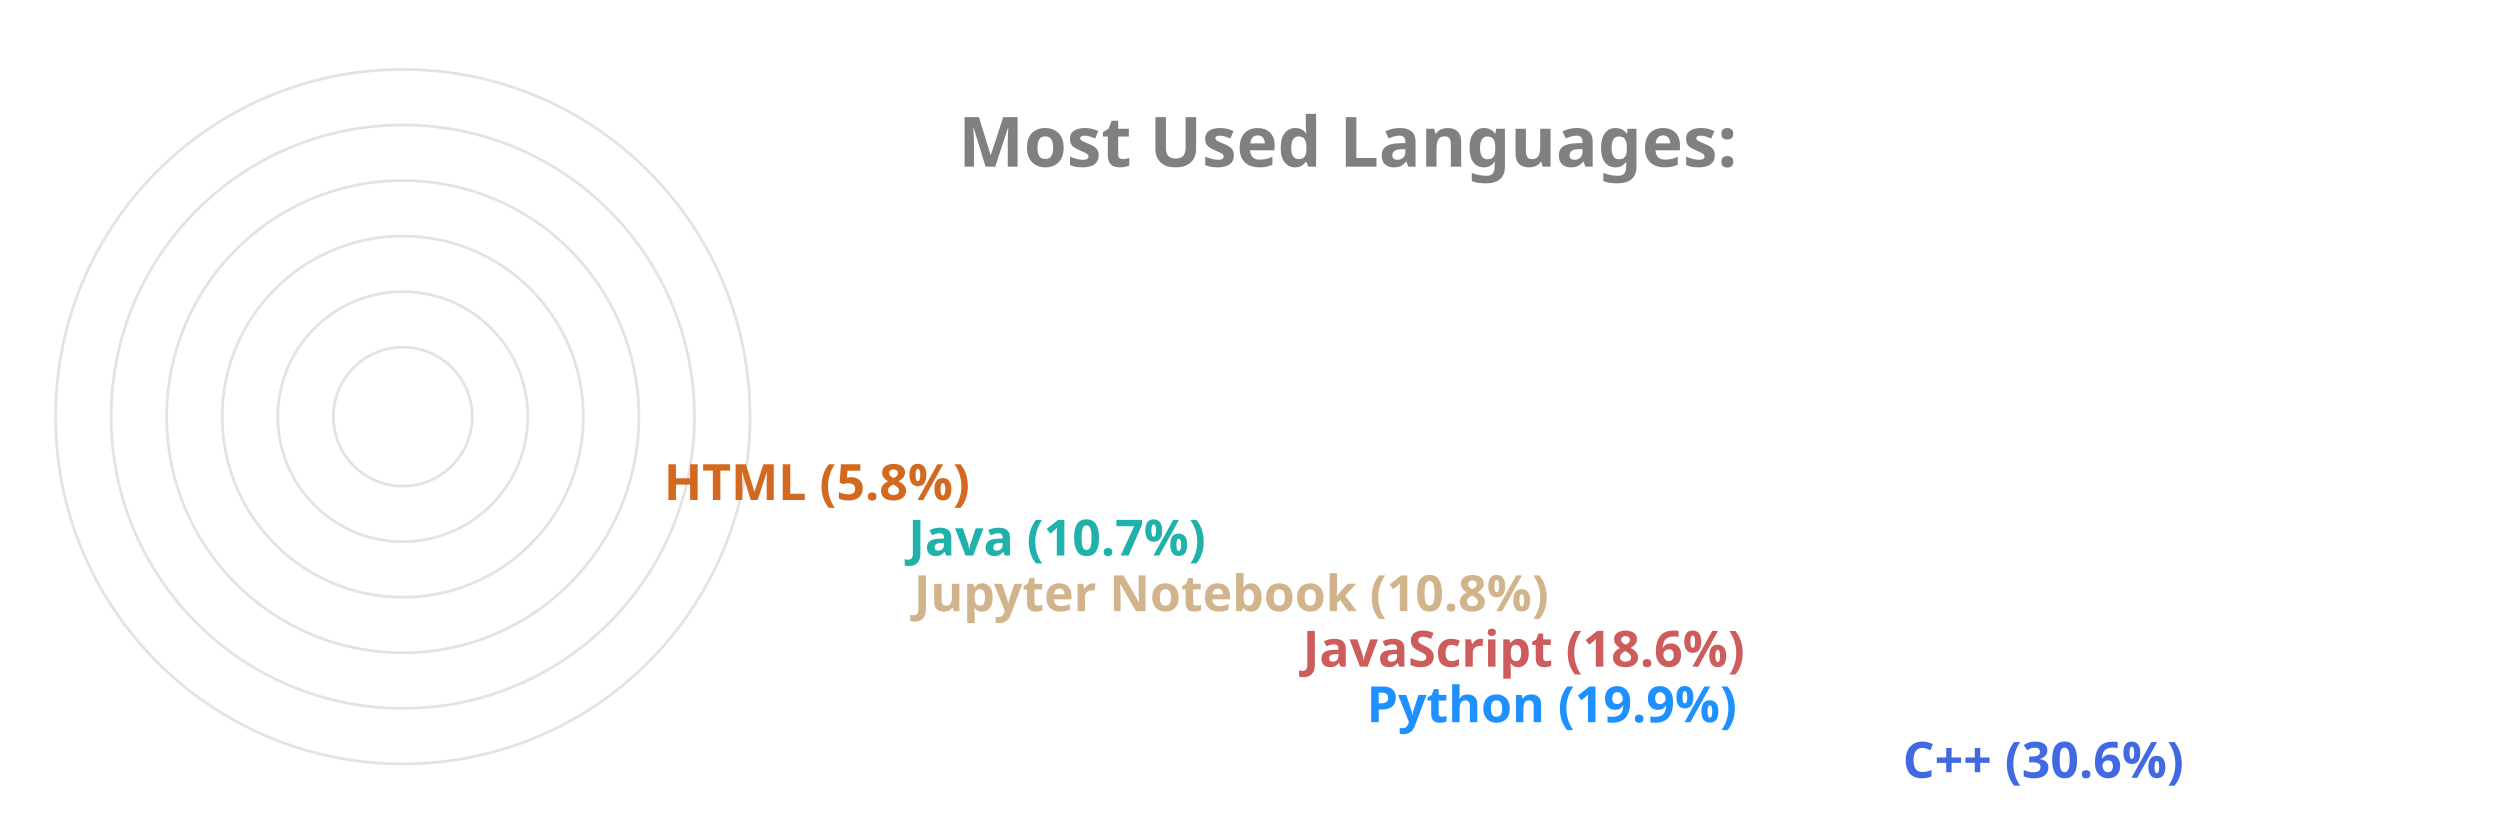
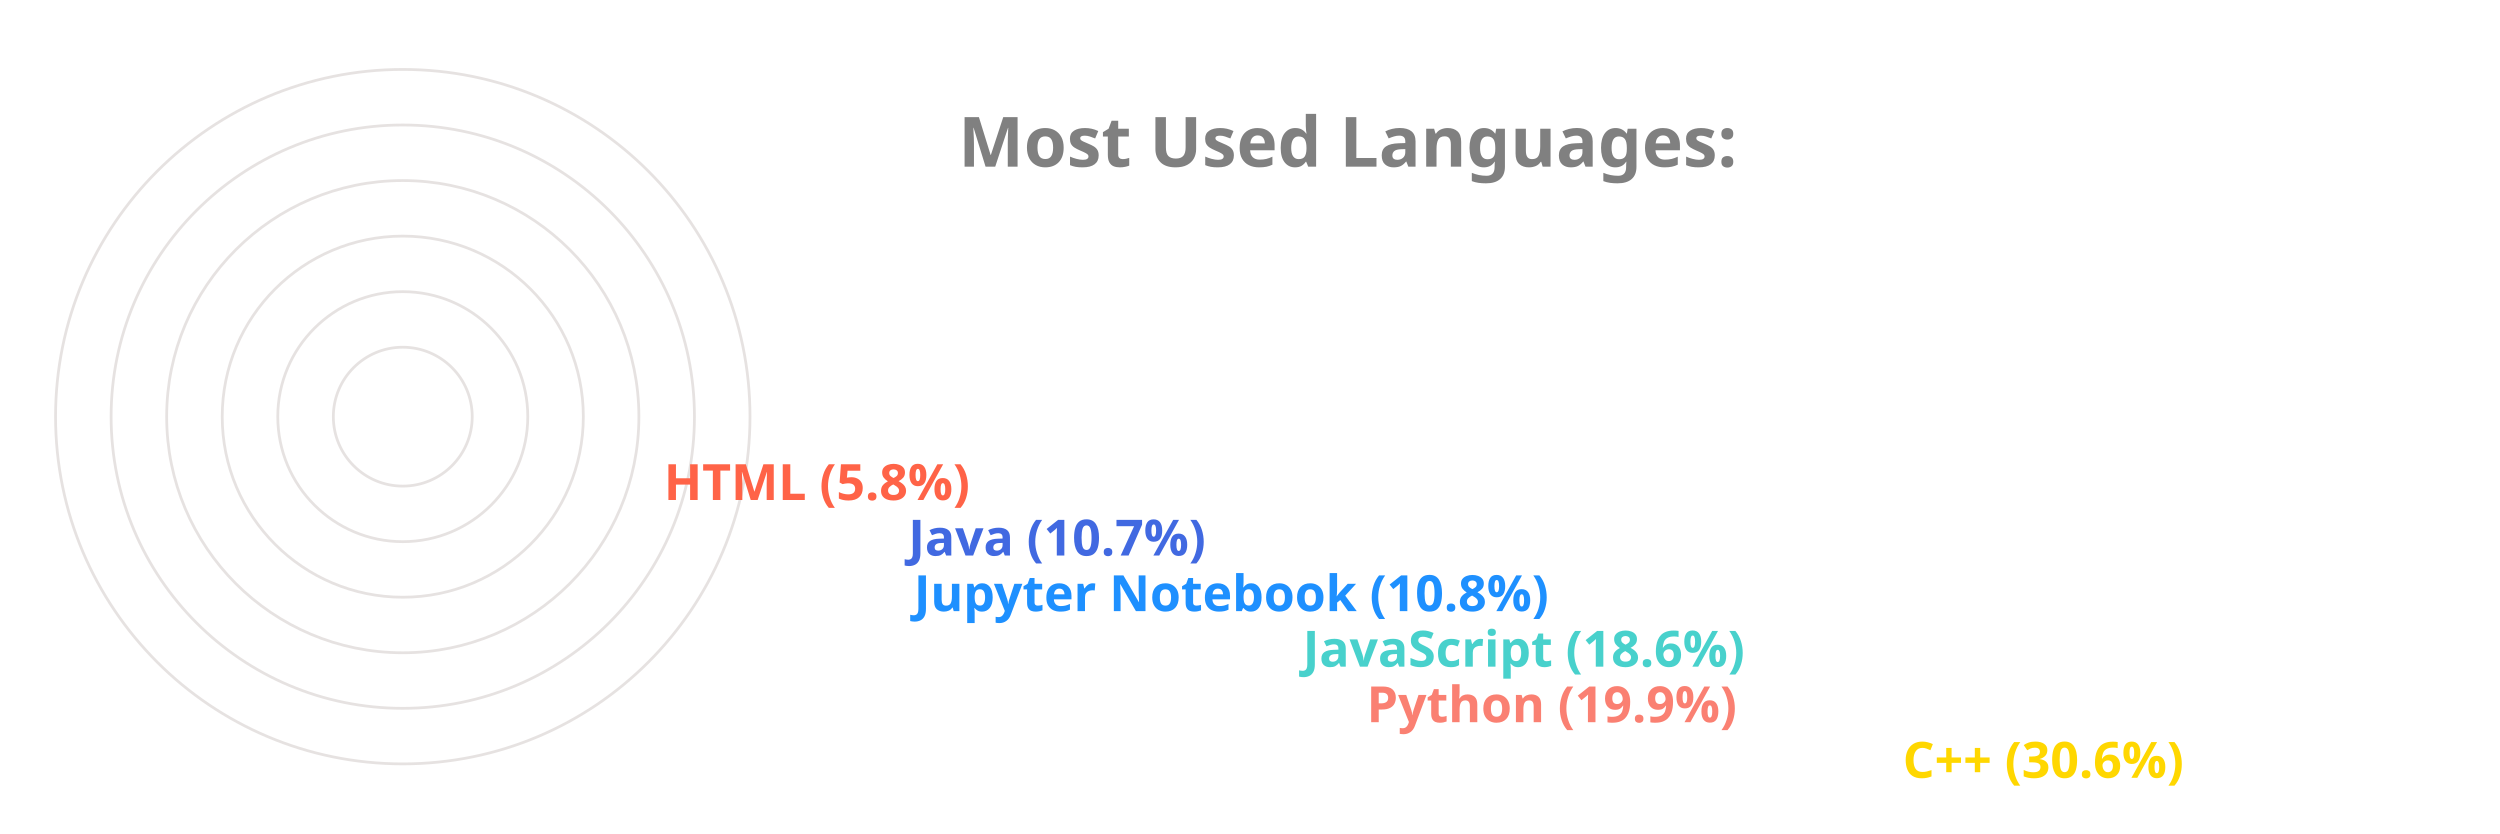
<svg xmlns="http://www.w3.org/2000/svg" viewBox="0 0 650 300" height="200px" width="600px">
  <style>
		.label {
			font: bold 25px sans-serif;
			color: #404040;
			-webkit-text-stroke: 1px white;
	  	}
		.name {
			font: bold 18px sans-serif;
			color: #404040;
	  	}

		.line {
			stroke-dasharray: 1000;
			stroke-dashoffset: 1000;
			animation: dash 3.5s ease-in-out forwards;	
			animation-iteration-count: infinite;
			animation-direction: alternate-reverse;
		}

		.path {
			stroke-dasharray: 1000;
			stroke-dashoffset: 1000;
			animation: dash 3.5s ease-in-out forwards;	
			animation-iteration-count: infinite;
			animation-direction: alternate-reverse;
		}
		  
		@keyframes dash {
			to {
				stroke-dashoffset: 0;
			}
		}

	</style>
  <g stroke="#E6E2E1" fill="none" stroke-width="1">
    <circle cx="20" cy="150" r="125" />
    <circle cx="20" cy="150" r="105" />
    <circle cx="20" cy="150" r="85" />
    <circle cx="20" cy="150" r="65" />
    <circle cx="20" cy="150" r="45" />
    <circle cx="20" cy="150" r="25" />
  </g>
  <g fill="none" stroke-width="20" class="line">
-     <line x2="550" y2="275" x1="20" y1="275" stroke="RoyalBlue" />
-     <line x2="357" y2="255" x1="20" y1="255" stroke="DodgerBlue" />
-     <line x2="334" y2="235" x1="20" y1="235" stroke="IndianRed" />
-     <line x2="194" y2="215" x1="20" y1="215" stroke="Tan" />
-     <line x2="192" y2="195" x1="20" y1="195" stroke="LightSeaGreen" />
-     <line x2="104" y2="175" x1="20" y1="175" stroke="Chocolate" />
+     <line x2="550" y2="275" x1="20" y1="275" stroke="Gold" />
+     <line x2="357" y2="255" x1="20" y1="255" stroke="Salmon" />
+     <line x2="334" y2="235" x1="20" y1="235" stroke="MediumTurquoise" />
+     <line x2="194" y2="215" x1="20" y1="215" stroke="DodgerBlue" />
+     <line x2="192" y2="195" x1="20" y1="195" stroke="RoyalBlue" />
+     <line x2="104" y2="175" x1="20" y1="175" stroke="Tomato" />
  </g>
  <g fill="none" stroke-width="20" stroke-linecap="round" class="path">
-     <path d="M 20 275 A 125 125 45 0 1 -87 85" stroke="RoyalBlue" />
-     <path d="M 20 255 A 105 105 45 0 1 -78 114" stroke="DodgerBlue" />
-     <path d="M 20 235 A 85 85 45 0 1 -60 122" stroke="IndianRed" />
-     <path d="M 20 215 A 65 65 45 0 1 -43 137" stroke="Tan" />
-     <path d="M 20 195 A 45 45 45 0 1 -24 141" stroke="LightSeaGreen" />
-     <path d="M 20 175 A 25 25 45 0 1 -4 147" stroke="Chocolate" />
+     <path d="M 20 275 A 125 125 45 0 1 -87 85" stroke="Gold" />
+     <path d="M 20 255 A 105 105 45 0 1 -78 114" stroke="Salmon" />
+     <path d="M 20 235 A 85 85 45 0 1 -60 122" stroke="MediumTurquoise" />
+     <path d="M 20 215 A 65 65 45 0 1 -43 137" stroke="DodgerBlue" />
+     <path d="M 20 195 A 45 45 45 0 1 -24 141" stroke="RoyalBlue" />
+     <path d="M 20 175 A 25 25 45 0 1 -4 147" stroke="Tomato" />
  </g>
  <g class="name">
-     <text x="560" y="280" fill="RoyalBlue">C++ (30.6%)</text>
-     <text x="367" y="260" fill="DodgerBlue">Python (19.9%)</text>
-     <text x="344" y="240" fill="IndianRed">JavaScript (18.6%)</text>
-     <text x="204" y="220" fill="Tan">Jupyter Notebook (10.8%)</text>
-     <text x="202" y="200" fill="LightSeaGreen">Java (10.7%)</text>
-     <text x="114" y="180" fill="Chocolate">HTML (5.8%)</text>
+     <text x="560" y="280" fill="Gold">C++ (30.6%)</text>
+     <text x="367" y="260" fill="Salmon">Python (19.9%)</text>
+     <text x="344" y="240" fill="MediumTurquoise">JavaScript (18.6%)</text>
+     <text x="204" y="220" fill="DodgerBlue">Jupyter Notebook (10.8%)</text>
+     <text x="202" y="200" fill="RoyalBlue">Java (10.7%)</text>
+     <text x="114" y="180" fill="Tomato">HTML (5.8%)</text>
  </g>
  <g class="label">
    <text x="220" y="60" fill="grey">Most Used Languages:</text>
  </g>
</svg>
